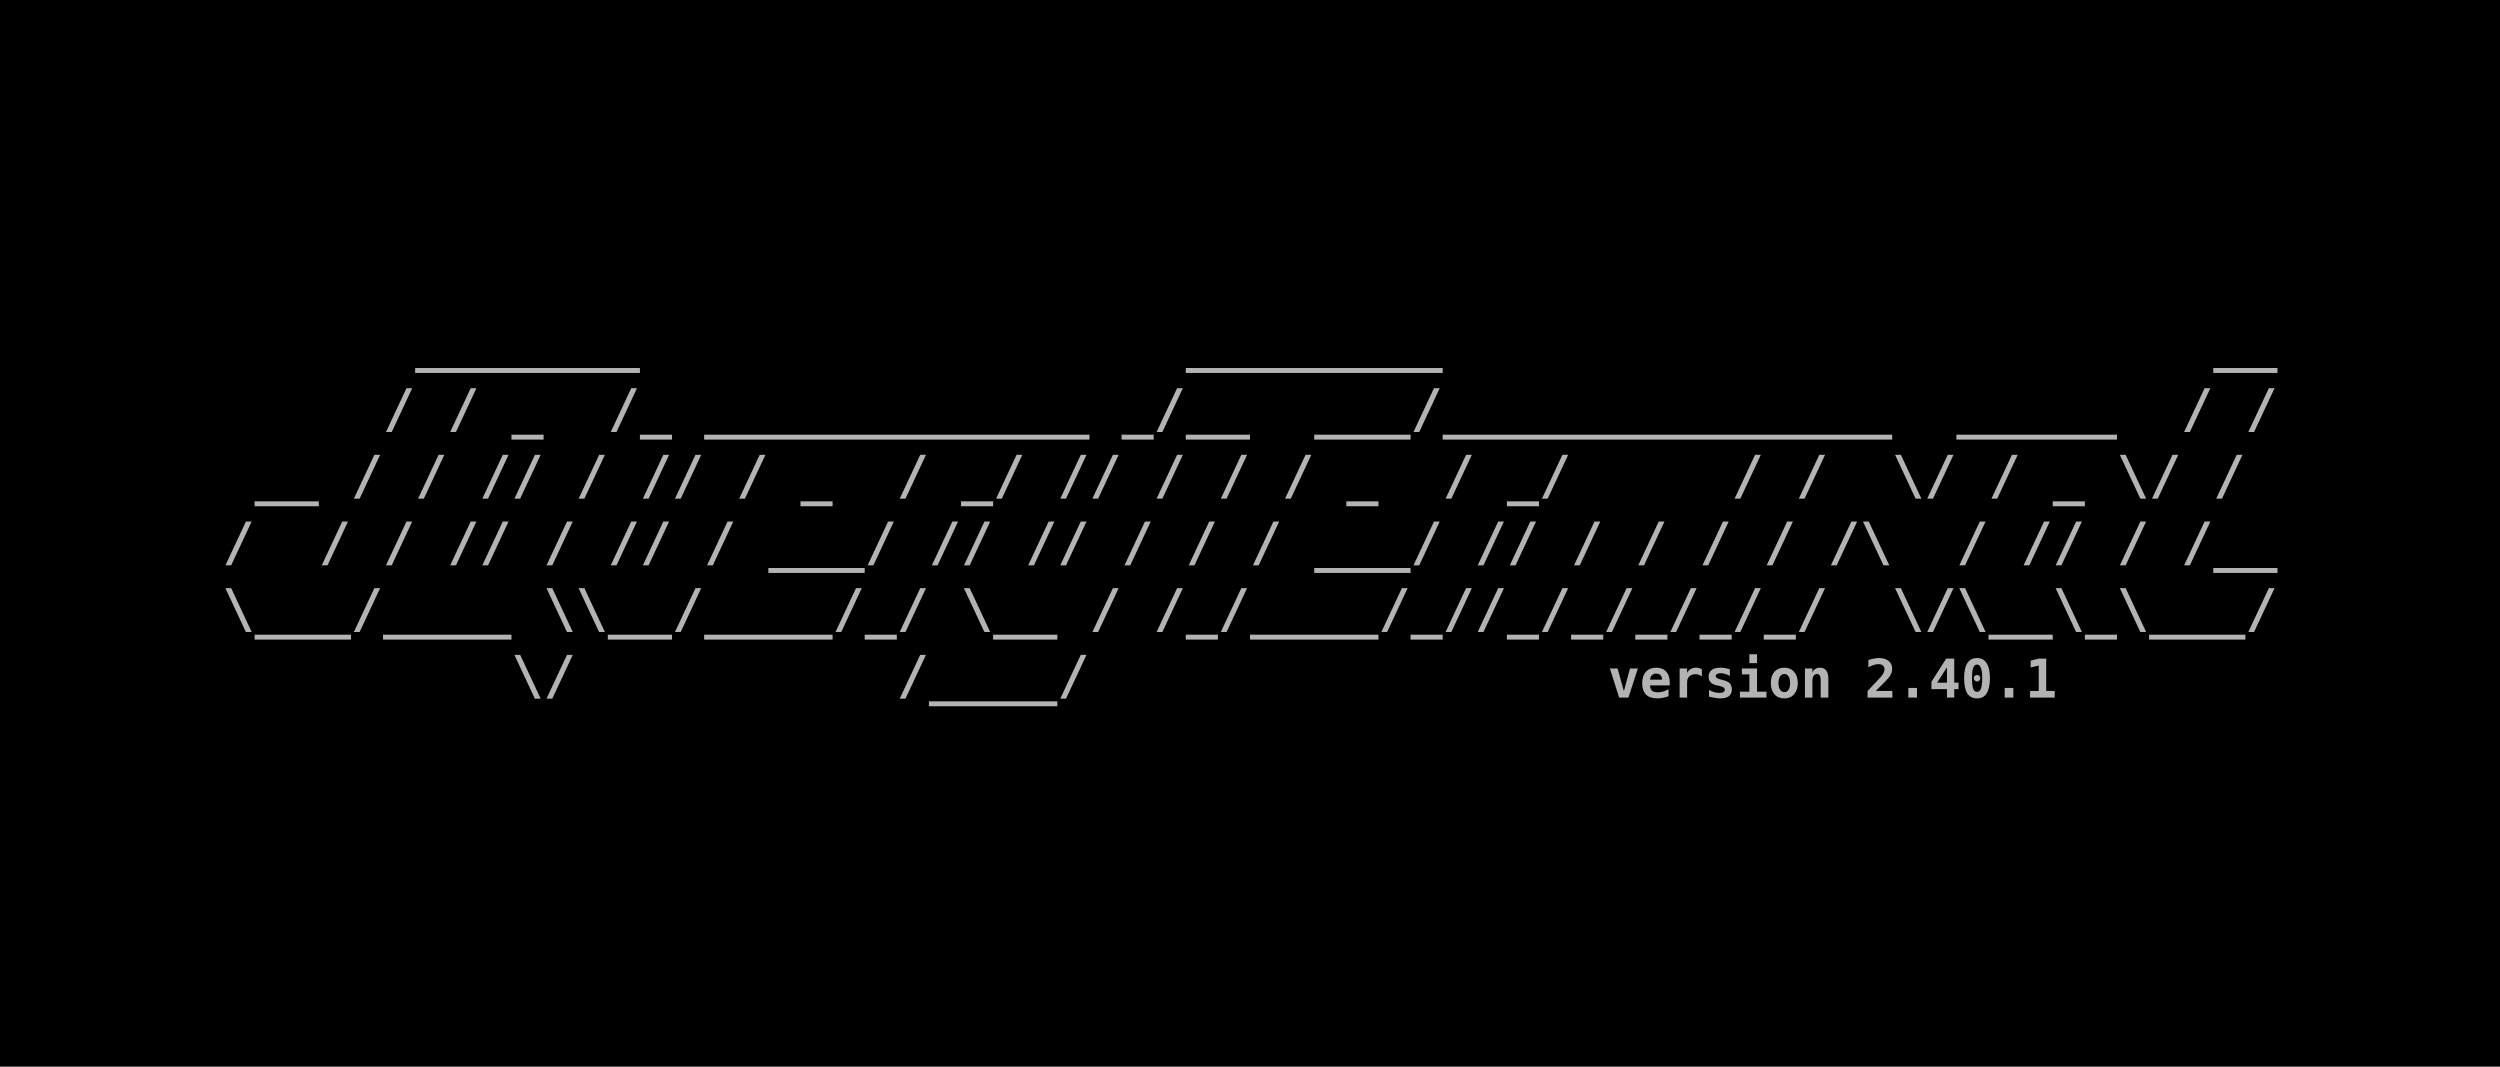
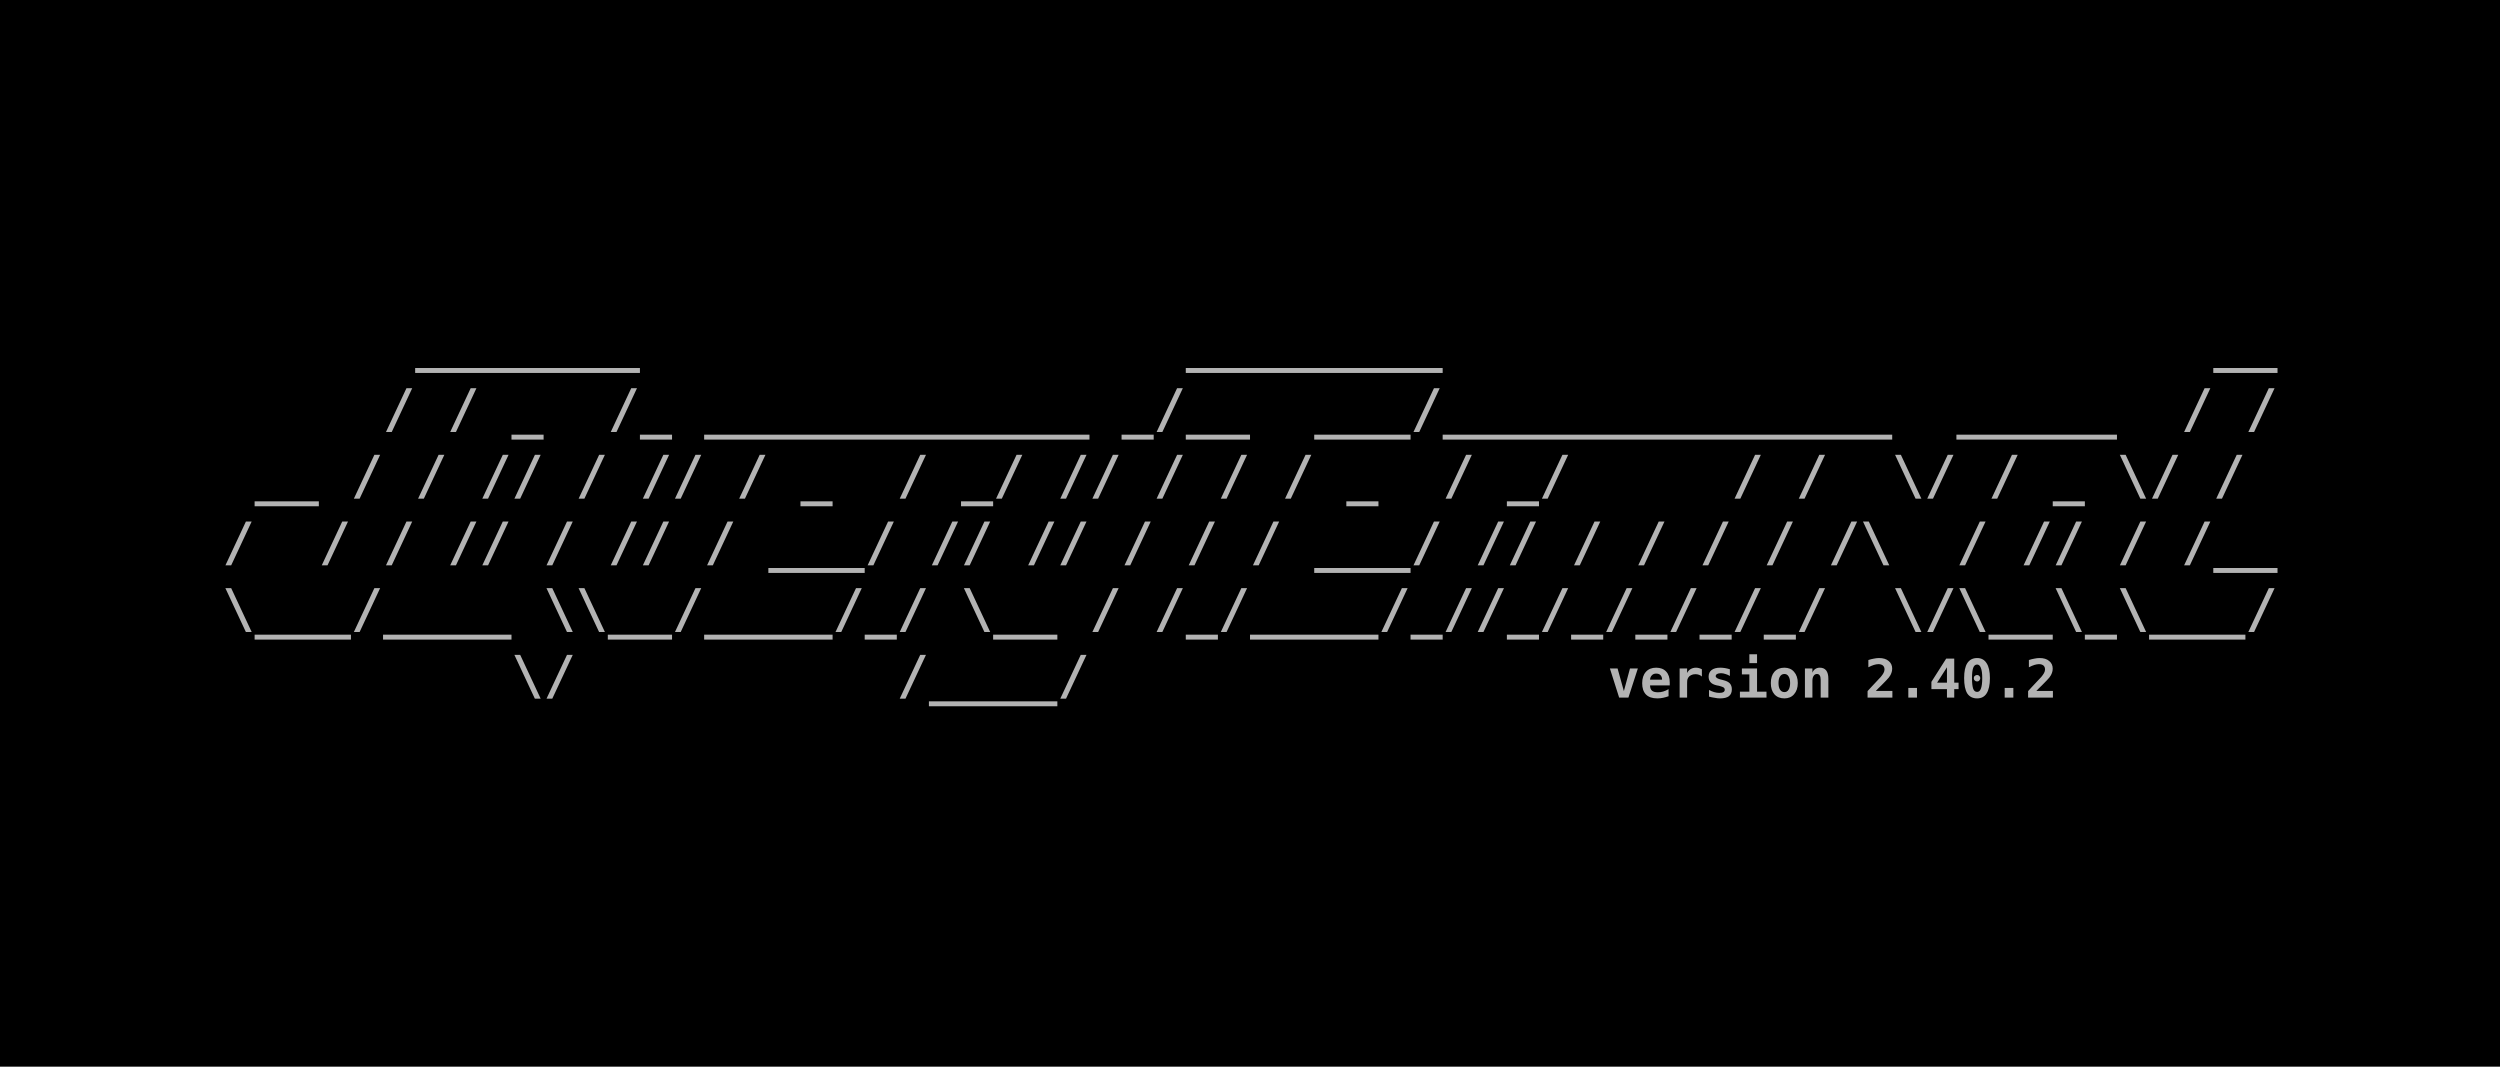
<svg xmlns="http://www.w3.org/2000/svg" width="198.438mm" height="84.667mm" viewBox="0 0 198.438 84.667" version="1.1" id="svg5">
  <defs id="defs2">
    <rect x="32.558" y="83.588" width="1097.265" height="227.491" id="rect2498" />
    <rect x="32.558" y="83.588" width="1097.265" height="227.491" id="rect2498-3" />
  </defs>
  <g id="layer1" transform="translate(-3.29423,-19.59323)">
    <rect style="fill:#000000;fill-opacity:1;fill-rule:evenodd;stroke:none;stroke-width:0.127;-inkscape-stroke:none;stop-color:#000000" id="rect9028" width="198.438" height="84.667" x="3.294" y="19.593" />
    <g id="g22127" transform="translate(1.830334,-0.3115697)">
      <text xml:space="preserve" transform="matrix(0.15392,0,0,0.15392,14.11341,31.8984)" id="text2496" style="font-style:normal;font-variant:normal;font-weight:bold;font-stretch:normal;font-size:27.503px;line-height:1.25;font-family:monospace;-inkscape-font-specification:'monospace Bold';letter-spacing:0px;word-spacing:0px;white-space:pre;shape-inside:url(#rect2498);fill:#b3b3b3">
        <tspan x="32.559" y="107.922" id="tspan22157">      _______                 ________                        __
</tspan>
        <tspan x="32.559" y="142.301" id="tspan22159">     / / _  /_ ____________ _/__  ___/______________  _____  / /
</tspan>
        <tspan x="32.559" y="176.681" id="tspan22161"> __ / / // / // / _  / _/ // / / / _  / _/     / /  \/ / _ \/ /
</tspan>
        <tspan x="32.559" y="211.06" id="tspan22163">/  / / // / // / ___/ // // / / / ___/ // / / / / /\  / // / /__
</tspan>
        <tspan x="32.559" y="245.44" id="tspan22165">\___/____ \\__/____/_/ \__ / /_/____/_//_/_/_/_/_/  \/\__\_\___/
</tspan>
        <tspan x="32.559" y="279.819" id="tspan22167">         \/          /____/                      </tspan>
      </text>
      <text xml:space="preserve" style="font-style:normal;font-variant:normal;font-weight:bold;font-stretch:normal;font-size:4.233px;line-height:1.25;font-family:monospace;-inkscape-font-specification:'monospace Bold';font-variant-ligatures:normal;font-variant-position:normal;font-variant-caps:normal;font-variant-numeric:normal;font-variant-alternates:normal;font-variant-east-asian:normal;font-feature-settings:normal;font-variation-settings:normal;text-indent:0;text-align:end;text-decoration-line:none;text-decoration-style:solid;text-decoration-color:#000000;letter-spacing:0px;word-spacing:0px;text-transform:none;writing-mode:lr-tb;direction:ltr;text-orientation:mixed;dominant-baseline:auto;baseline-shift:baseline;text-anchor:end;white-space:pre;opacity:1;vector-effect:none;fill:#b3b3b3;fill-opacity:1;stroke-width:0.154;stroke-linecap:butt;stroke-linejoin:miter;stroke-miterlimit:4;stroke-dasharray:none;stroke-dashoffset:0;stroke-opacity:1;-inkscape-stroke:none;stop-color:#000000;stop-opacity:1" x="182.604" y="75.276" id="text12526">
-         <tspan id="tspan12524" style="font-style:normal;font-variant:normal;font-weight:bold;font-stretch:normal;font-size:4.233px;line-height:1.25;font-family:monospace;-inkscape-font-specification:'monospace Bold';font-variant-ligatures:normal;font-variant-position:normal;font-variant-caps:normal;font-variant-numeric:normal;font-variant-alternates:normal;font-variant-east-asian:normal;font-feature-settings:normal;font-variation-settings:normal;text-indent:0;text-align:end;text-decoration-line:none;text-decoration-style:solid;text-decoration-color:#000000;letter-spacing:0px;word-spacing:0px;text-transform:none;writing-mode:lr-tb;direction:ltr;text-orientation:mixed;dominant-baseline:auto;baseline-shift:baseline;text-anchor:end;white-space:pre;vector-effect:none;fill:#b3b3b3;fill-opacity:1;stroke-width:0.154;stroke-linecap:butt;stroke-linejoin:miter;stroke-miterlimit:4;stroke-dasharray:none;stroke-dashoffset:0;stroke-opacity:1;-inkscape-stroke:none;stop-color:#000000;stop-opacity:1" x="182.604" y="75.276">version 2.40.1</tspan>
+         <tspan id="tspan12524" style="font-style:normal;font-variant:normal;font-weight:bold;font-stretch:normal;font-size:4.233px;line-height:1.25;font-family:monospace;-inkscape-font-specification:'monospace Bold';font-variant-ligatures:normal;font-variant-position:normal;font-variant-caps:normal;font-variant-numeric:normal;font-variant-alternates:normal;font-variant-east-asian:normal;font-feature-settings:normal;font-variation-settings:normal;text-indent:0;text-align:end;text-decoration-line:none;text-decoration-style:solid;text-decoration-color:#000000;letter-spacing:0px;word-spacing:0px;text-transform:none;writing-mode:lr-tb;direction:ltr;text-orientation:mixed;dominant-baseline:auto;baseline-shift:baseline;text-anchor:end;white-space:pre;vector-effect:none;fill:#b3b3b3;fill-opacity:1;stroke-width:0.154;stroke-linecap:butt;stroke-linejoin:miter;stroke-miterlimit:4;stroke-dasharray:none;stroke-dashoffset:0;stroke-opacity:1;-inkscape-stroke:none;stop-color:#000000;stop-opacity:1" x="182.604" y="75.276">version 2.40.2</tspan>
      </text>
    </g>
  </g>
</svg>
